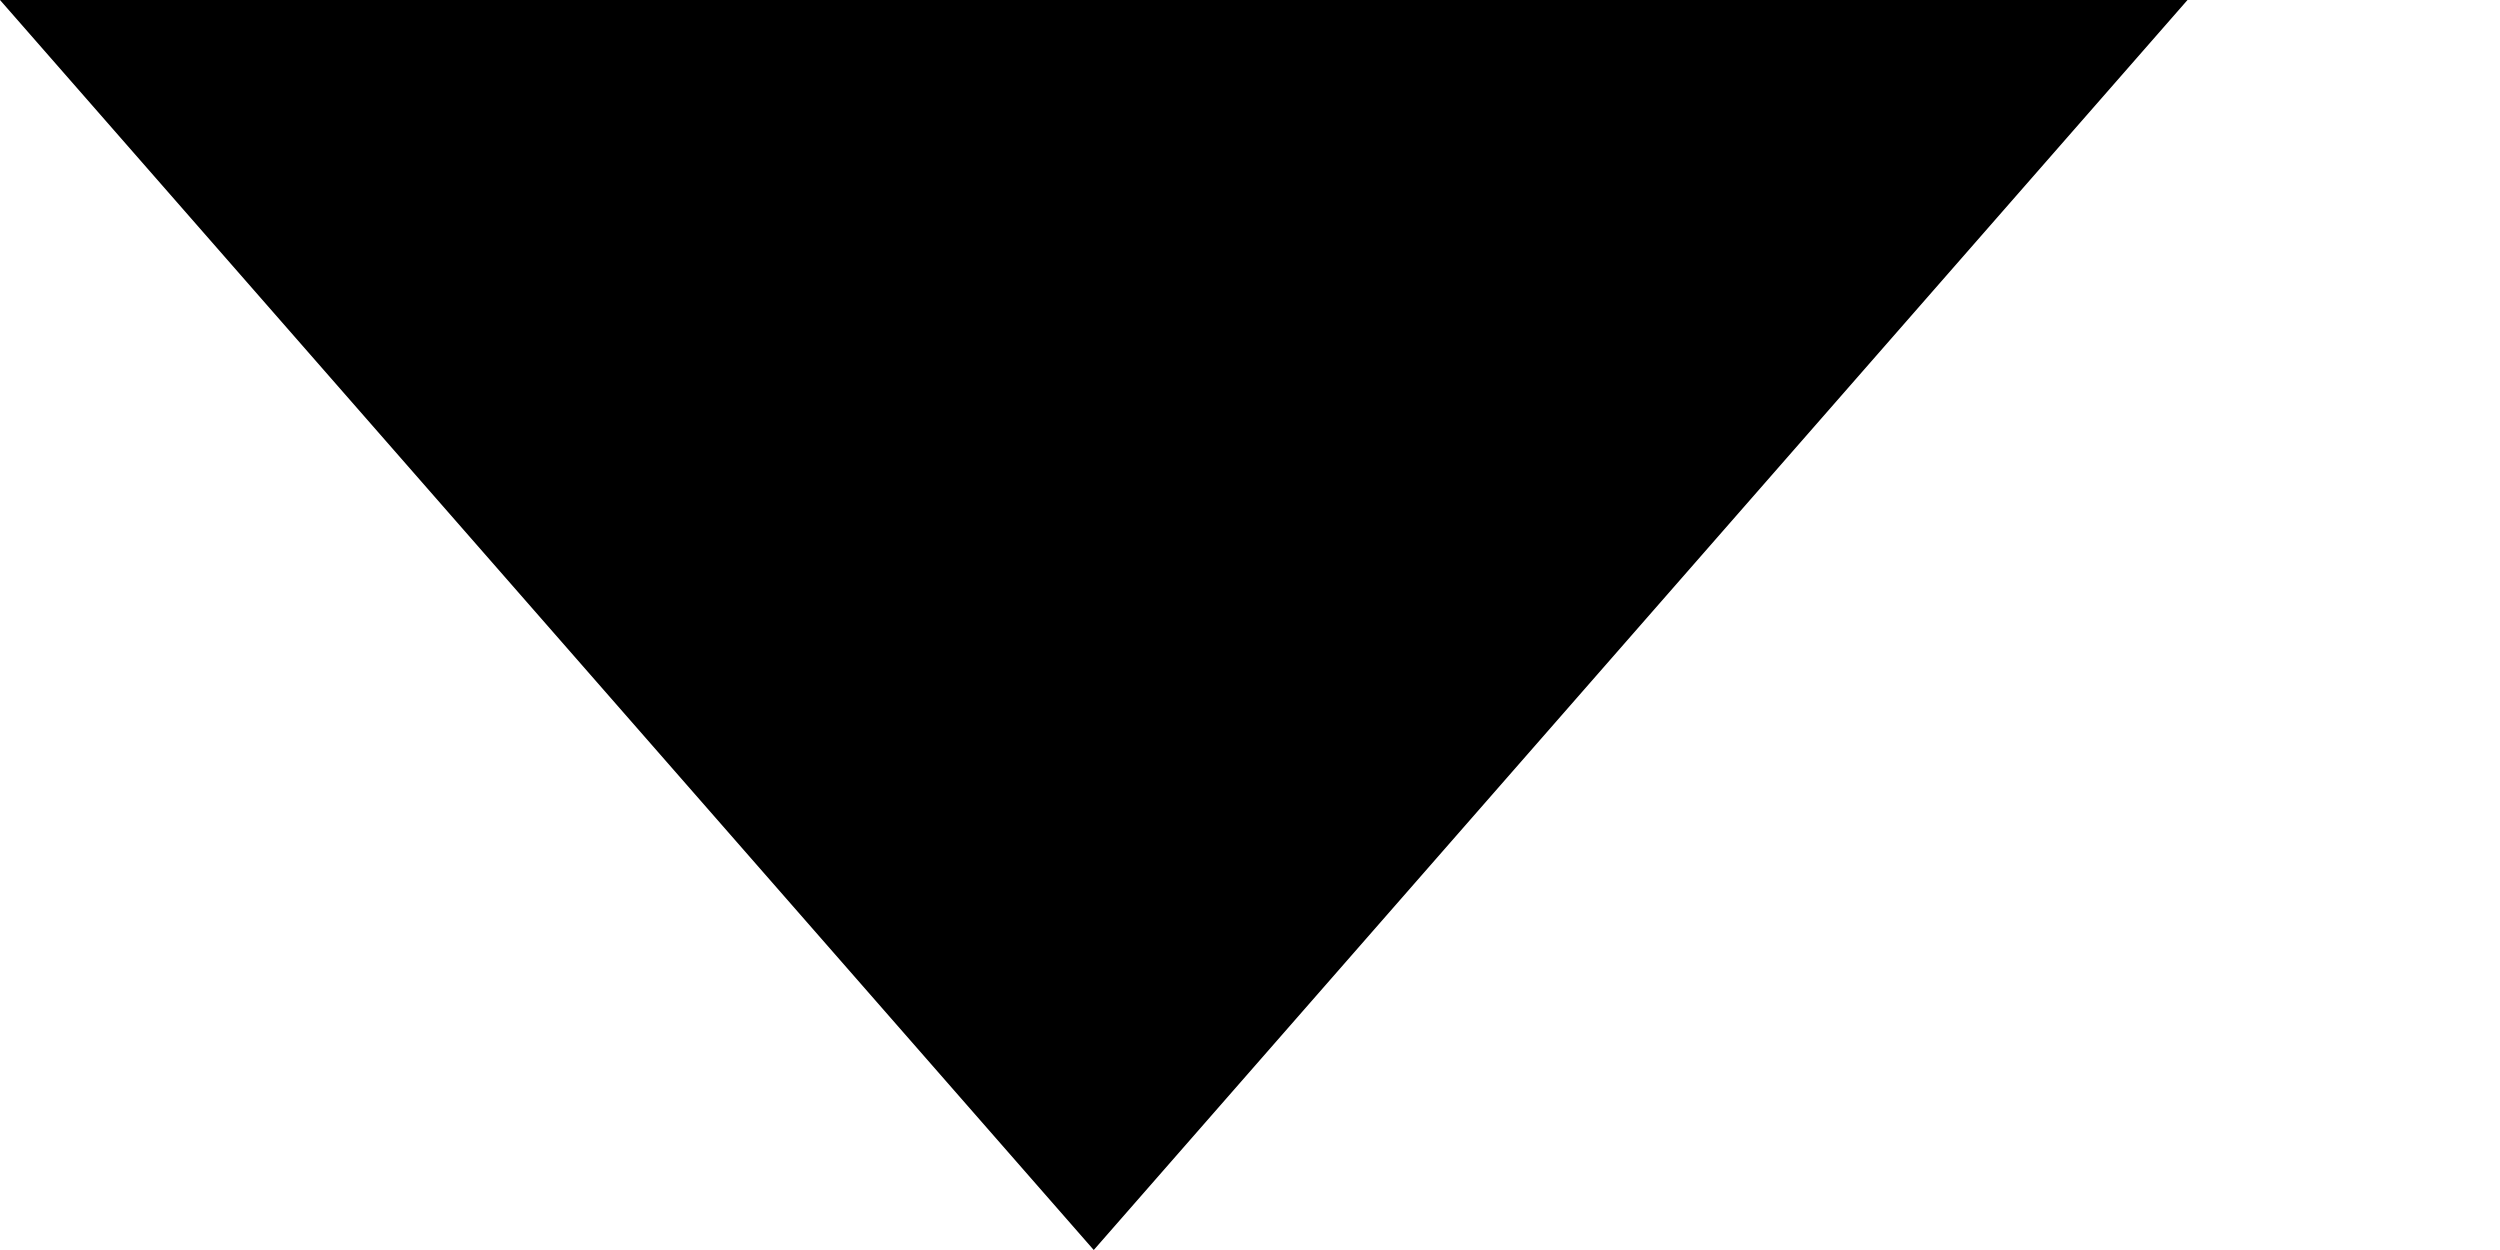
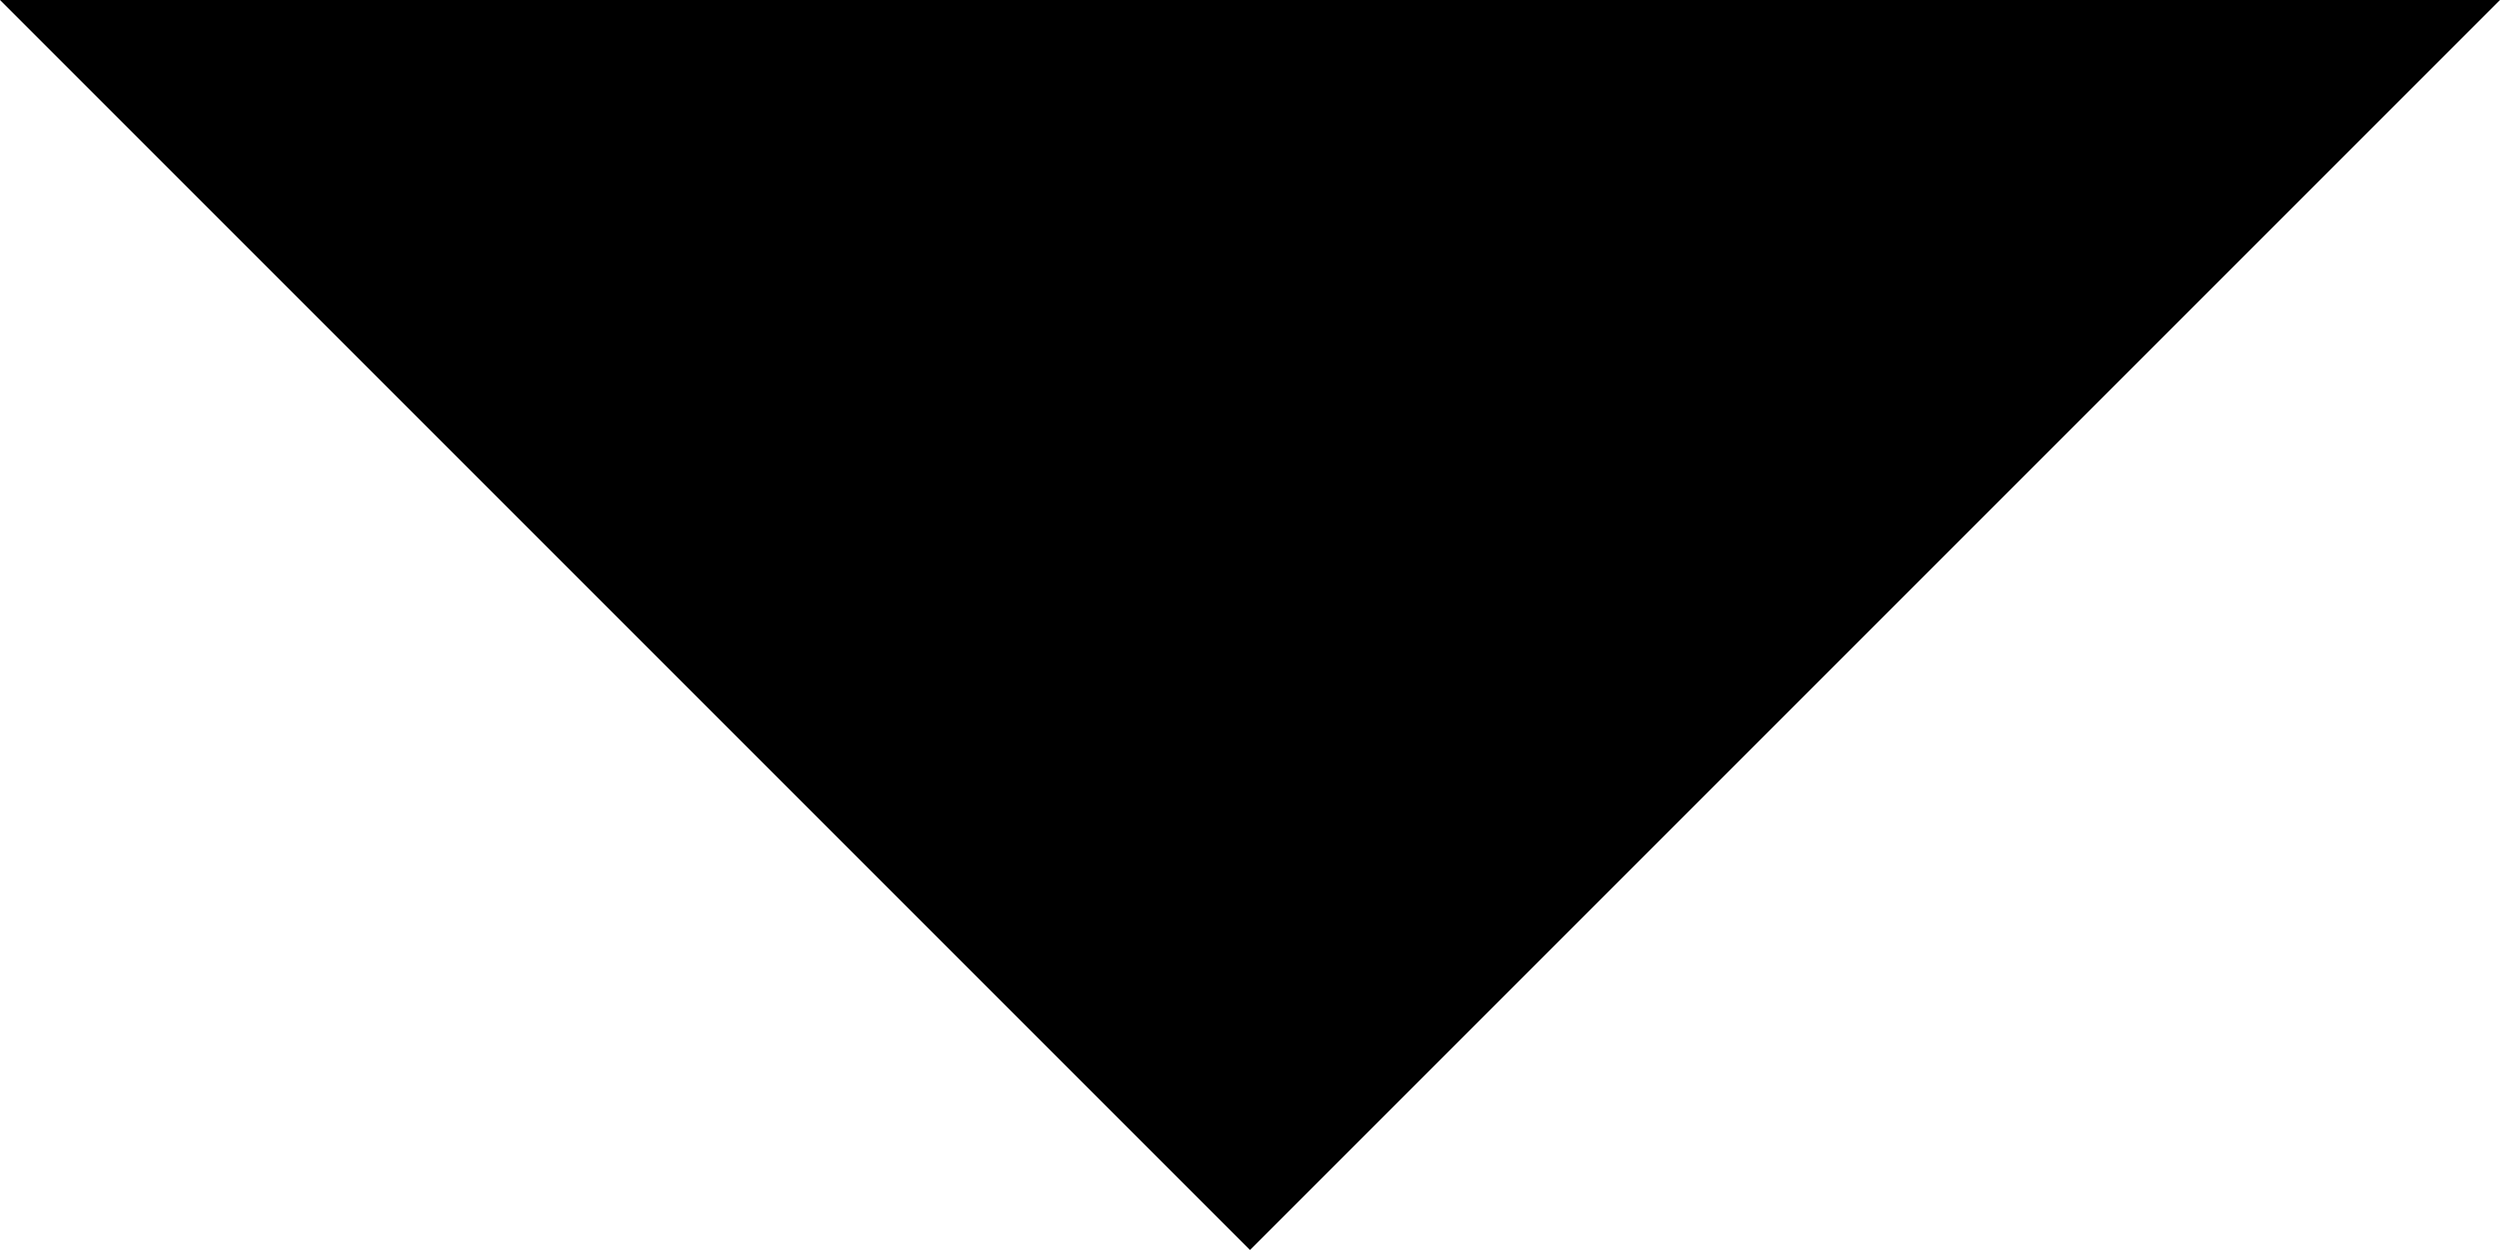
<svg xmlns="http://www.w3.org/2000/svg" width="8" height="4" viewBox="0 0 8 4" fill="none">
-   <polygon points="0 0 7 0 3.5 4" fill="#000000" />
+   <polygon points="0 0 8 0 4 4" fill="#000000" />
</svg>
